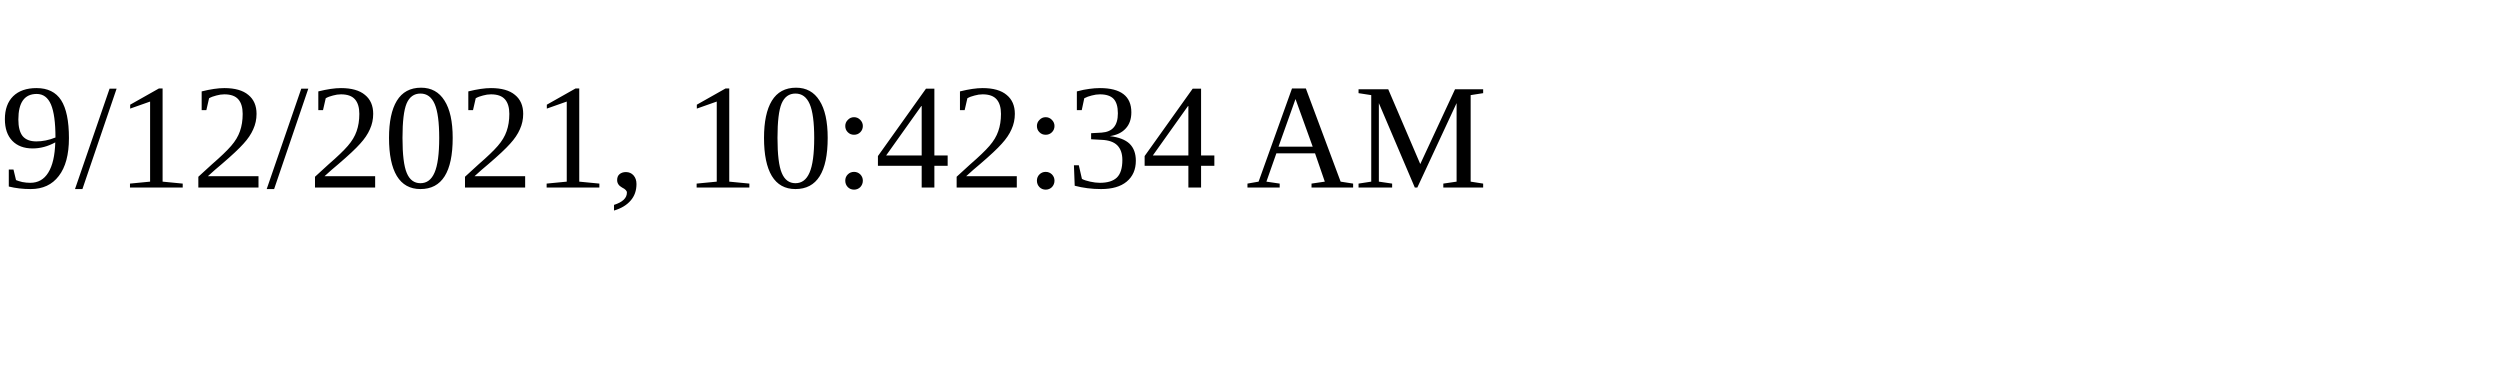
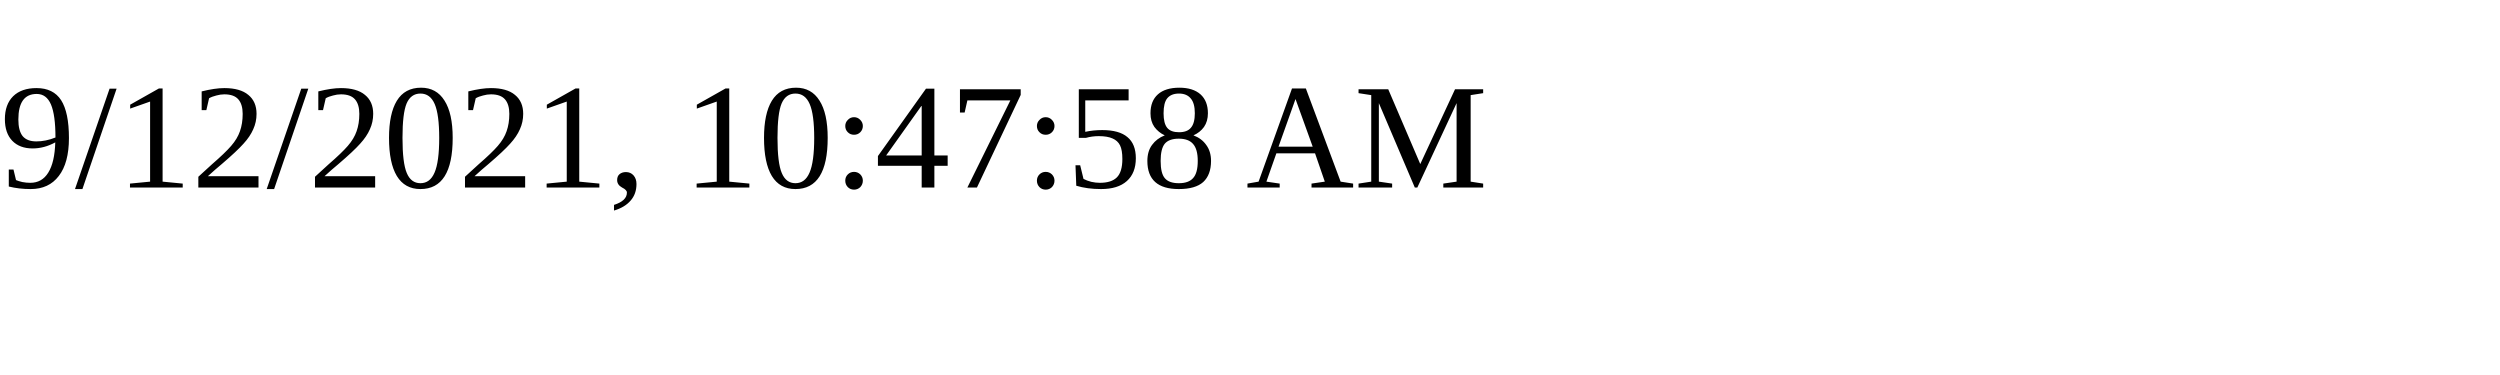
<svg xmlns="http://www.w3.org/2000/svg" height="30" width="200">
-   <text x="0" y="15">9/12/2021, 10:42:34 AM</text>
+   <text x="0" y="15">9/12/2021, 10:47:58 AM</text>
</svg>
